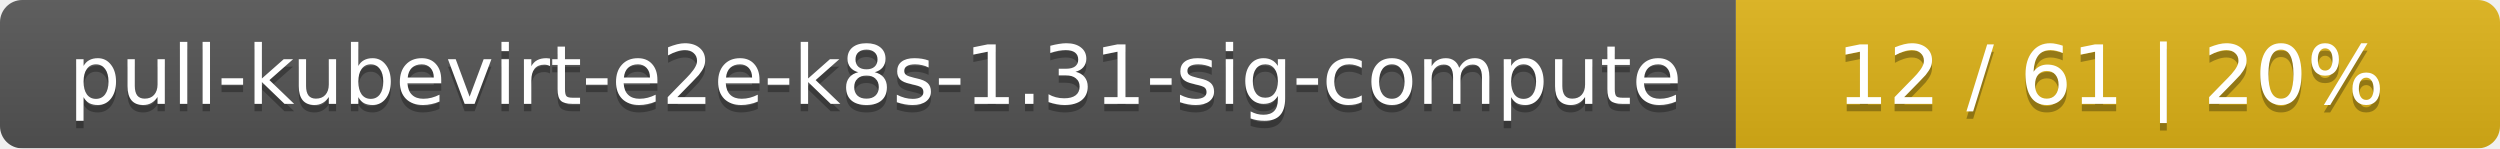
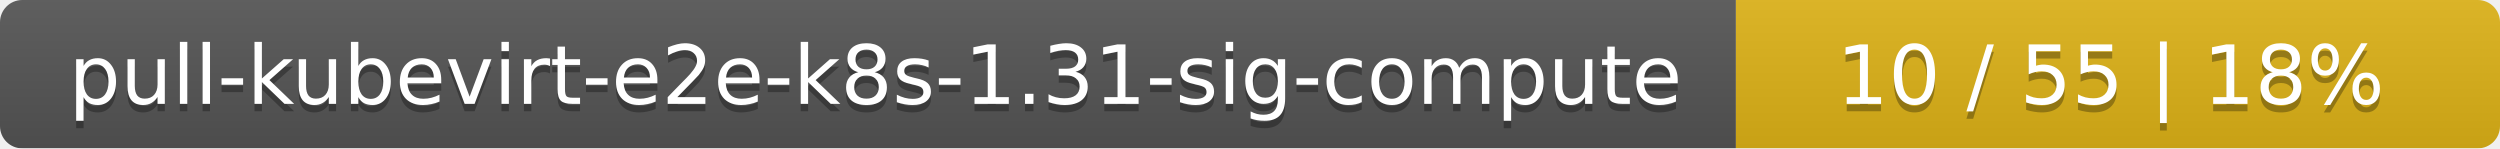
<svg xmlns="http://www.w3.org/2000/svg" width="337" height="20">
  <linearGradient id="smooth" x2="0" y2="100%">
    <stop offset="0" stop-color="#bbb" stop-opacity=".1" />
    <stop offset="1" stop-opacity=".1" />
  </linearGradient>
  <mask id="round">
    <rect width="337" height="20" rx="3" fill="#fff" />
  </mask>
  <g mask="url(#round)">
    <rect width="234" height="20" fill="#555" />
    <rect x="234" width="103" height="20" fill="#dfb317" />
    <rect width="337" height="20" fill="url(#smooth)" />
  </g>
  <g fill="#fff" text-anchor="middle" font-family="DejaVu Sans,Verdana,Geneva,sans-serif" font-size="11">
    <text x="118" y="15" fill="#010101" fill-opacity=".3">pull-kubevirt-e2e-k8s-1.31-sig-compute</text>
    <text x="118" y="14">pull-kubevirt-e2e-k8s-1.31-sig-compute</text>
-     <text x="284.5" y="15" fill="#010101" fill-opacity=".3">12 / 61    |    20%</text>
-     <text x="284.5" y="14">12 / 61    |    20%</text>
+     <text x="284.5" y="15" fill="#010101" fill-opacity=".3">10 / 55    |    18%</text>
+     <text x="284.5" y="14">10 / 55    |    18%</text>
  </g>
</svg>
